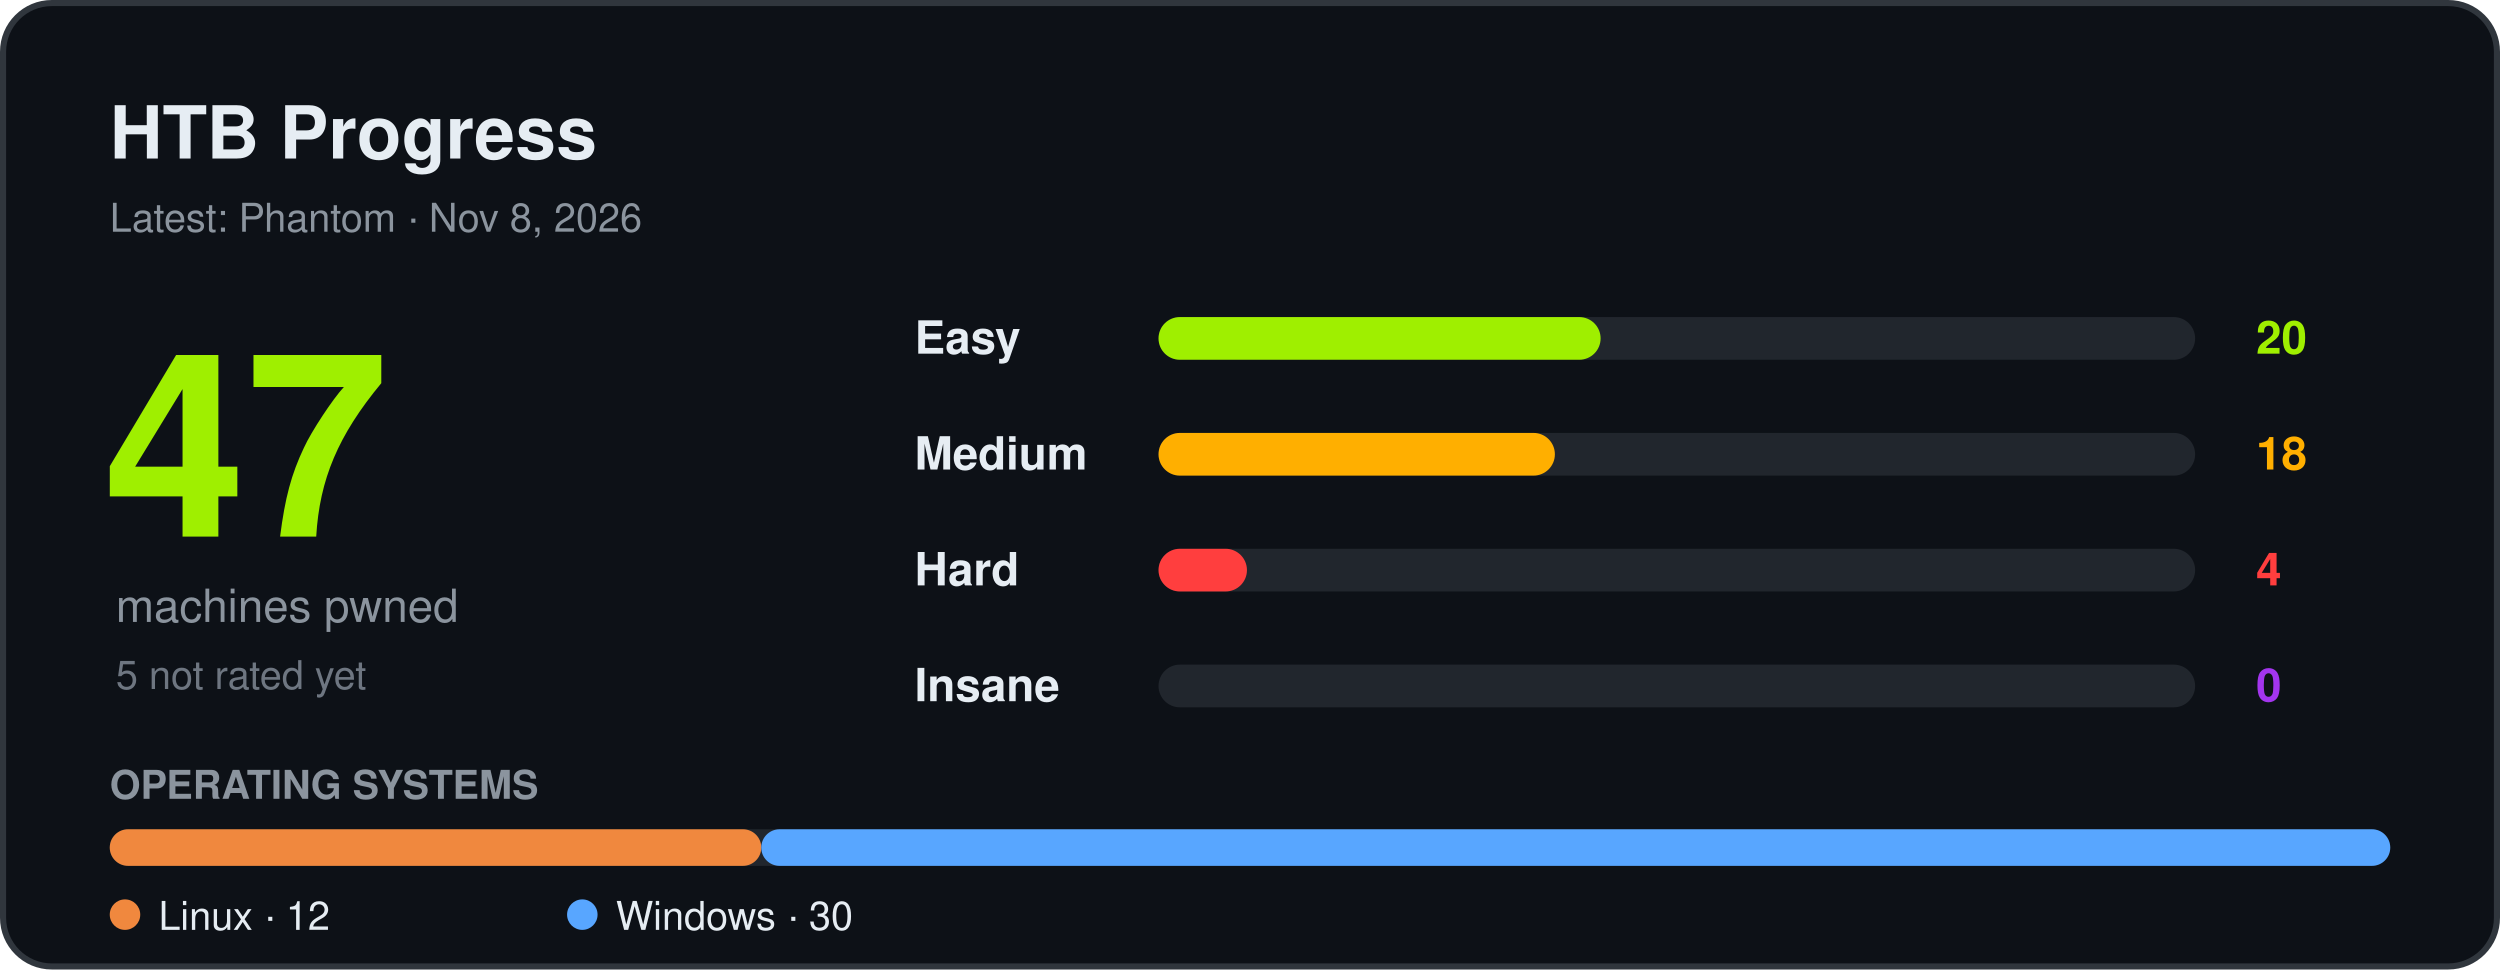
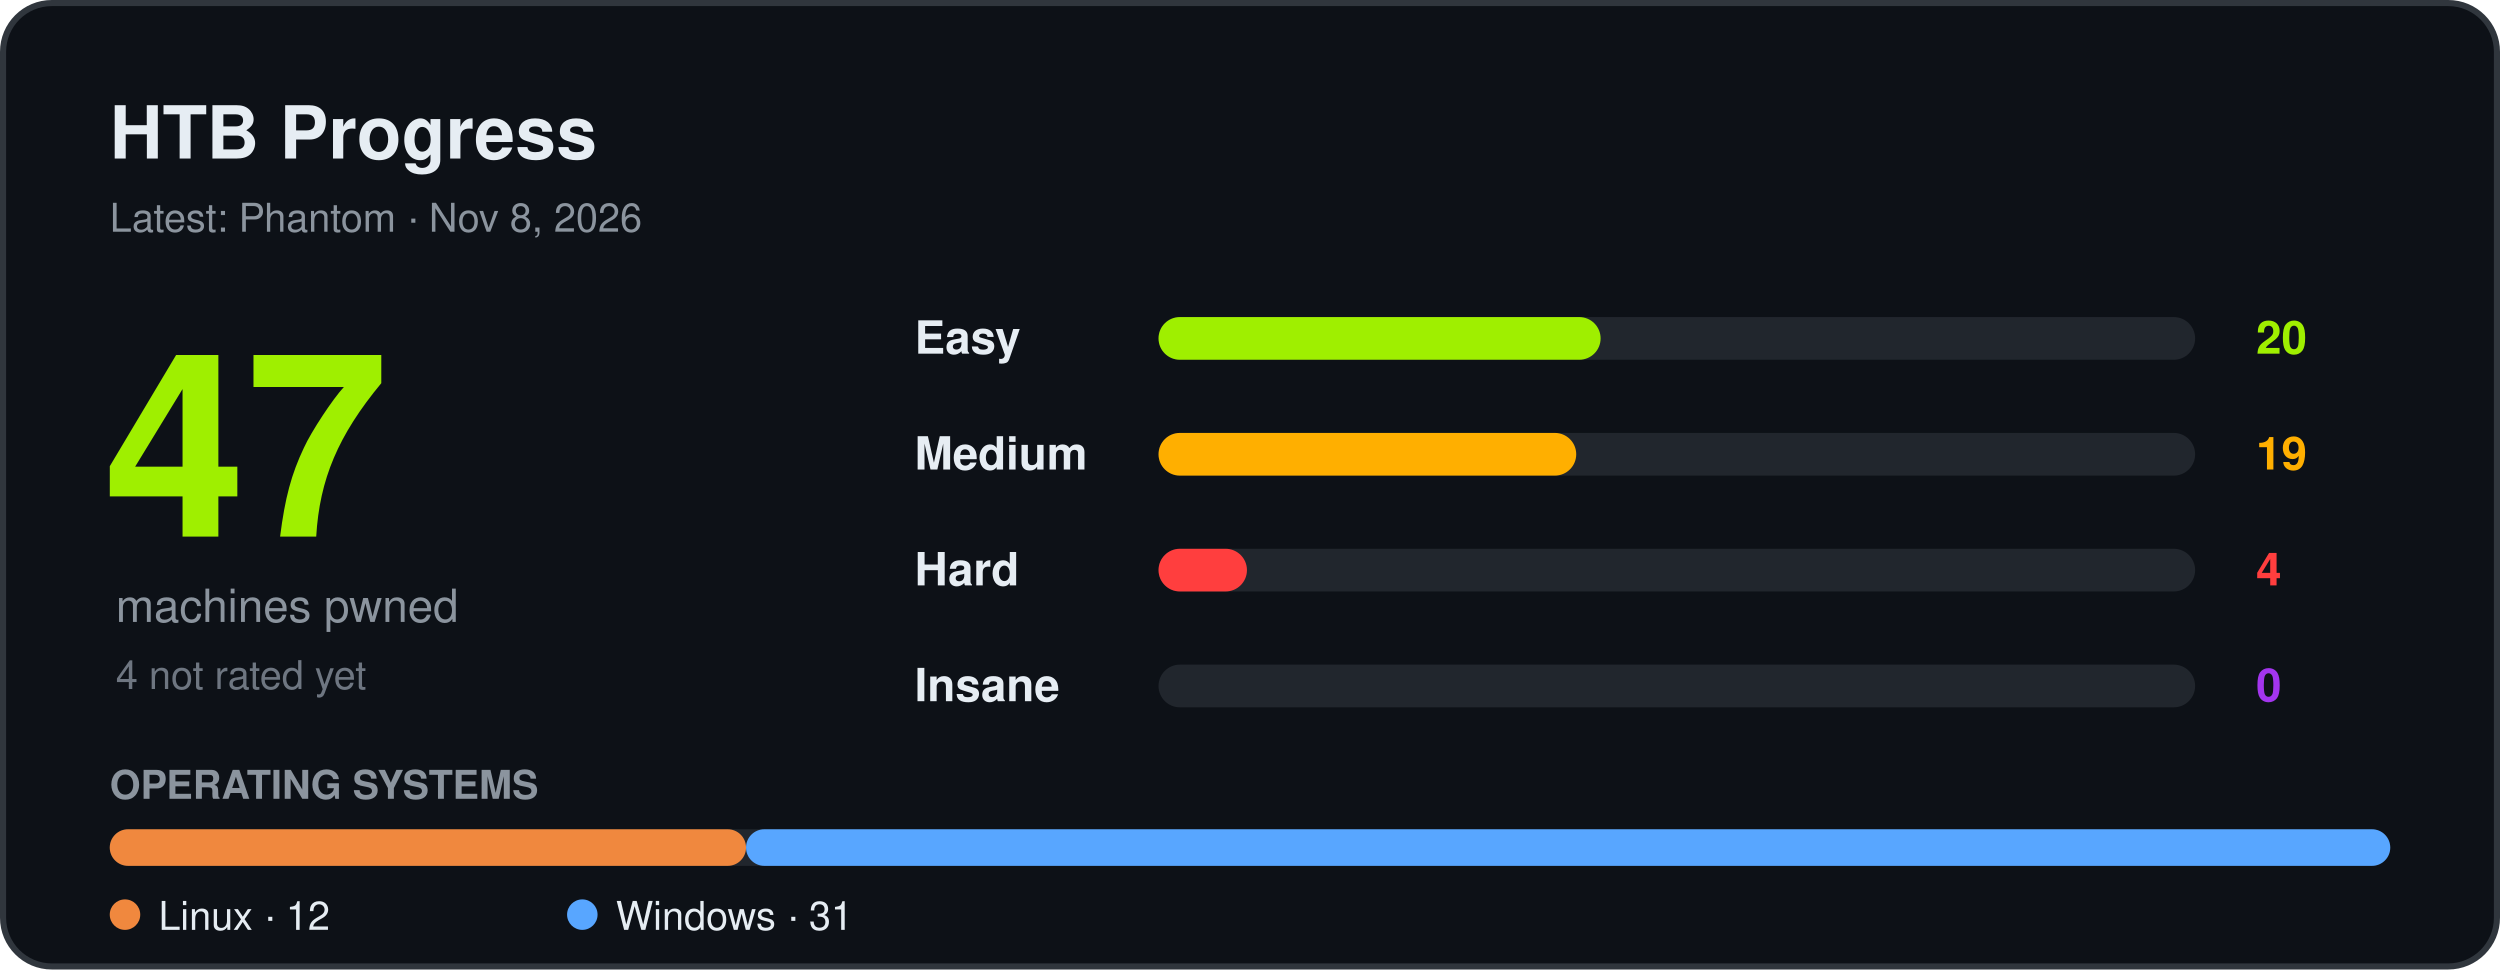
<svg xmlns="http://www.w3.org/2000/svg" width="820" height="318" viewBox="0 0 820 318" font-family="Segoe UI, Ubuntu, Helvetica, Arial, sans-serif" role="img" aria-label="HTB progress">
  <rect x="1" y="1" width="818" height="316" rx="16" fill="#0d1117" stroke="#30363d" stroke-width="2" />
  <text x="36" y="52" font-size="24" font-weight="700" fill="#e6edf3">HTB Progress</text>
  <text x="36" y="76" font-size="13" fill="#8b949e">Latest: Phantom · Nov 8, 2026</text>
  <text x="34" y="176" font-size="84" font-weight="800" fill="#9fef00">47</text>
  <text x="38" y="204" font-size="15" fill="#8b949e">machines pwned</text>
-   <text x="38" y="226" font-size="13" fill="#6e7681">5 not rated yet</text>
+   <text x="38" y="226" font-size="13" fill="#6e7681">4 not rated yet</text>
  <text x="300" y="116" font-size="15" font-weight="600" fill="#e6edf3">Easy</text>
  <rect x="380" y="104" width="340" height="14" rx="7" fill="#21262d" />
  <rect x="380" y="104" width="145" height="14" rx="7" fill="#9fef00" />
  <text x="740" y="116" font-size="15" font-weight="700" fill="#9fef00">20</text>
  <text x="300" y="154" font-size="15" font-weight="600" fill="#e6edf3">Medium</text>
  <rect x="380" y="142" width="340" height="14" rx="7" fill="#21262d" />
-   <rect x="380" y="142" width="130" height="14" rx="7" fill="#ffaf00" />
-   <text x="740" y="154" font-size="15" font-weight="700" fill="#ffaf00">18</text>
+   <rect x="380" y="142" width="137" height="14" rx="7" fill="#ffaf00" />
+   <text x="740" y="154" font-size="15" font-weight="700" fill="#ffaf00">19</text>
  <text x="300" y="192" font-size="15" font-weight="600" fill="#e6edf3">Hard</text>
  <rect x="380" y="180" width="340" height="14" rx="7" fill="#21262d" />
  <rect x="380" y="180" width="29" height="14" rx="7" fill="#ff3e3e" />
  <text x="740" y="192" font-size="15" font-weight="700" fill="#ff3e3e">4</text>
  <text x="300" y="230" font-size="15" font-weight="600" fill="#e6edf3">Insane</text>
  <rect x="380" y="218" width="340" height="14" rx="7" fill="#21262d" />
  <text x="740" y="230" font-size="15" font-weight="700" fill="#a335ee">0</text>
  <text x="36" y="262" font-size="13" font-weight="600" fill="#8b949e">OPERATING SYSTEMS</text>
  <rect x="36" y="272" width="748" height="12" rx="6" fill="#21262d" />
-   <rect x="36.0" y="272" width="213.7" height="12" rx="6" fill="#f0883e" />
-   <rect x="249.7" y="272" width="534.3" height="12" rx="6" fill="#58a6ff" />
+   <rect x="36.0" y="272" width="208.7" height="12" rx="6" fill="#f0883e" />
+   <rect x="244.7" y="272" width="539.3" height="12" rx="6" fill="#58a6ff" />
  <circle cx="41" cy="300" r="5" fill="#f0883e" />
  <text x="52" y="305" font-size="13" fill="#e6edf3">Linux · 12</text>
  <circle cx="191" cy="300" r="5" fill="#58a6ff" />
-   <text x="202" y="305" font-size="13" fill="#e6edf3">Windows · 30</text>
+   <text x="202" y="305" font-size="13" fill="#e6edf3">Windows · 31</text>
</svg>
